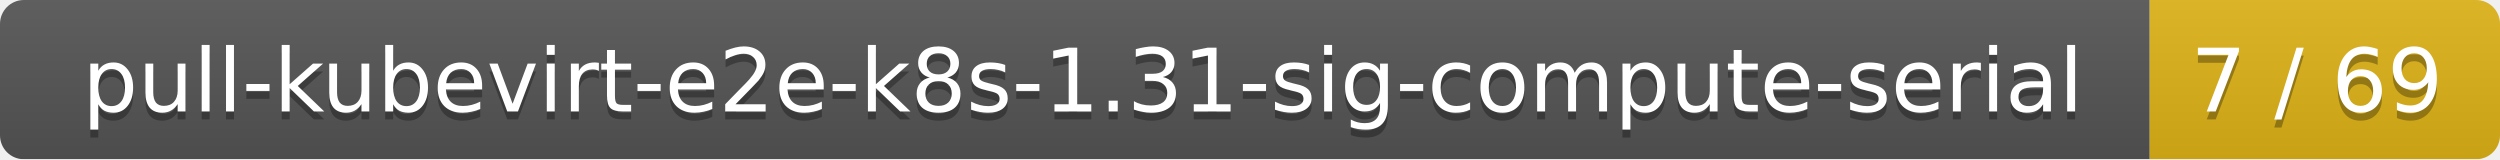
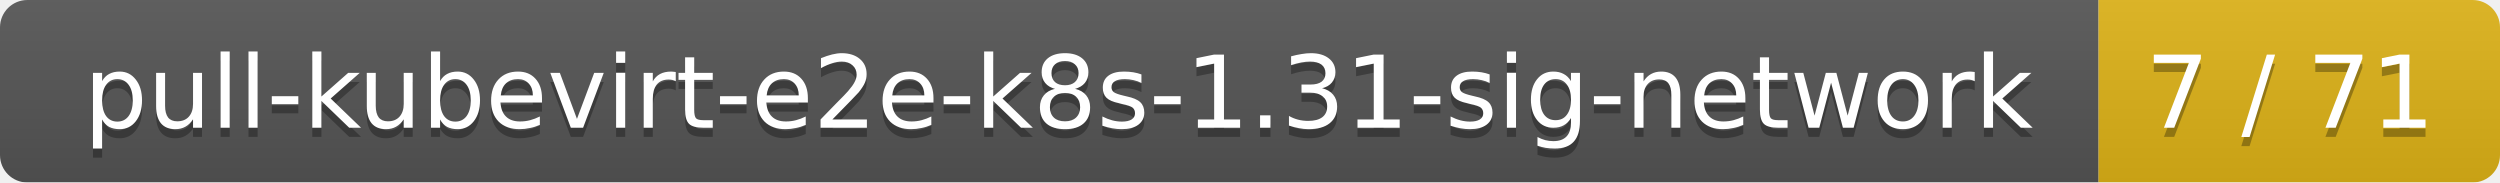
- <svg xmlns="http://www.w3.org/2000/svg" width="314" height="20">
+ <svg xmlns="http://www.w3.org/2000/svg" width="274" height="20">
  <linearGradient id="smooth" x2="0" y2="100%">
    <stop offset="0" stop-color="#bbb" stop-opacity=".1" />
    <stop offset="1" stop-opacity=".1" />
  </linearGradient>
  <mask id="round">
-     <rect width="314" height="20" rx="3" fill="#fff" />
+     <rect width="274" height="20" rx="3" fill="#fff" />
  </mask>
  <g mask="url(#round)">
-     <rect width="270" height="20" fill="#555" />
-     <rect x="270" width="44" height="20" fill="#dfb317" />
-     <rect width="314" height="20" fill="url(#smooth)" />
+     <rect width="230" height="20" fill="#555" />
+     <rect x="230" width="44" height="20" fill="#dfb317" />
+     <rect width="274" height="20" fill="url(#smooth)" />
  </g>
  <g fill="#fff" text-anchor="middle" font-family="DejaVu Sans,Verdana,Geneva,sans-serif" font-size="11">
-     <text x="136" y="15" fill="#010101" fill-opacity=".3">pull-kubevirt-e2e-k8s-1.31-sig-compute-serial</text>
-     <text x="136" y="14">pull-kubevirt-e2e-k8s-1.31-sig-compute-serial</text>
-     <text x="291" y="15" fill="#010101" fill-opacity=".3">7 / 69</text>
-     <text x="291" y="14">7 / 69</text>
+     <text x="116" y="15" fill="#010101" fill-opacity=".3">pull-kubevirt-e2e-k8s-1.31-sig-network</text>
+     <text x="116" y="14">pull-kubevirt-e2e-k8s-1.31-sig-network</text>
+     <text x="251" y="15" fill="#010101" fill-opacity=".3">7 / 71</text>
+     <text x="251" y="14">7 / 71</text>
  </g>
</svg>
